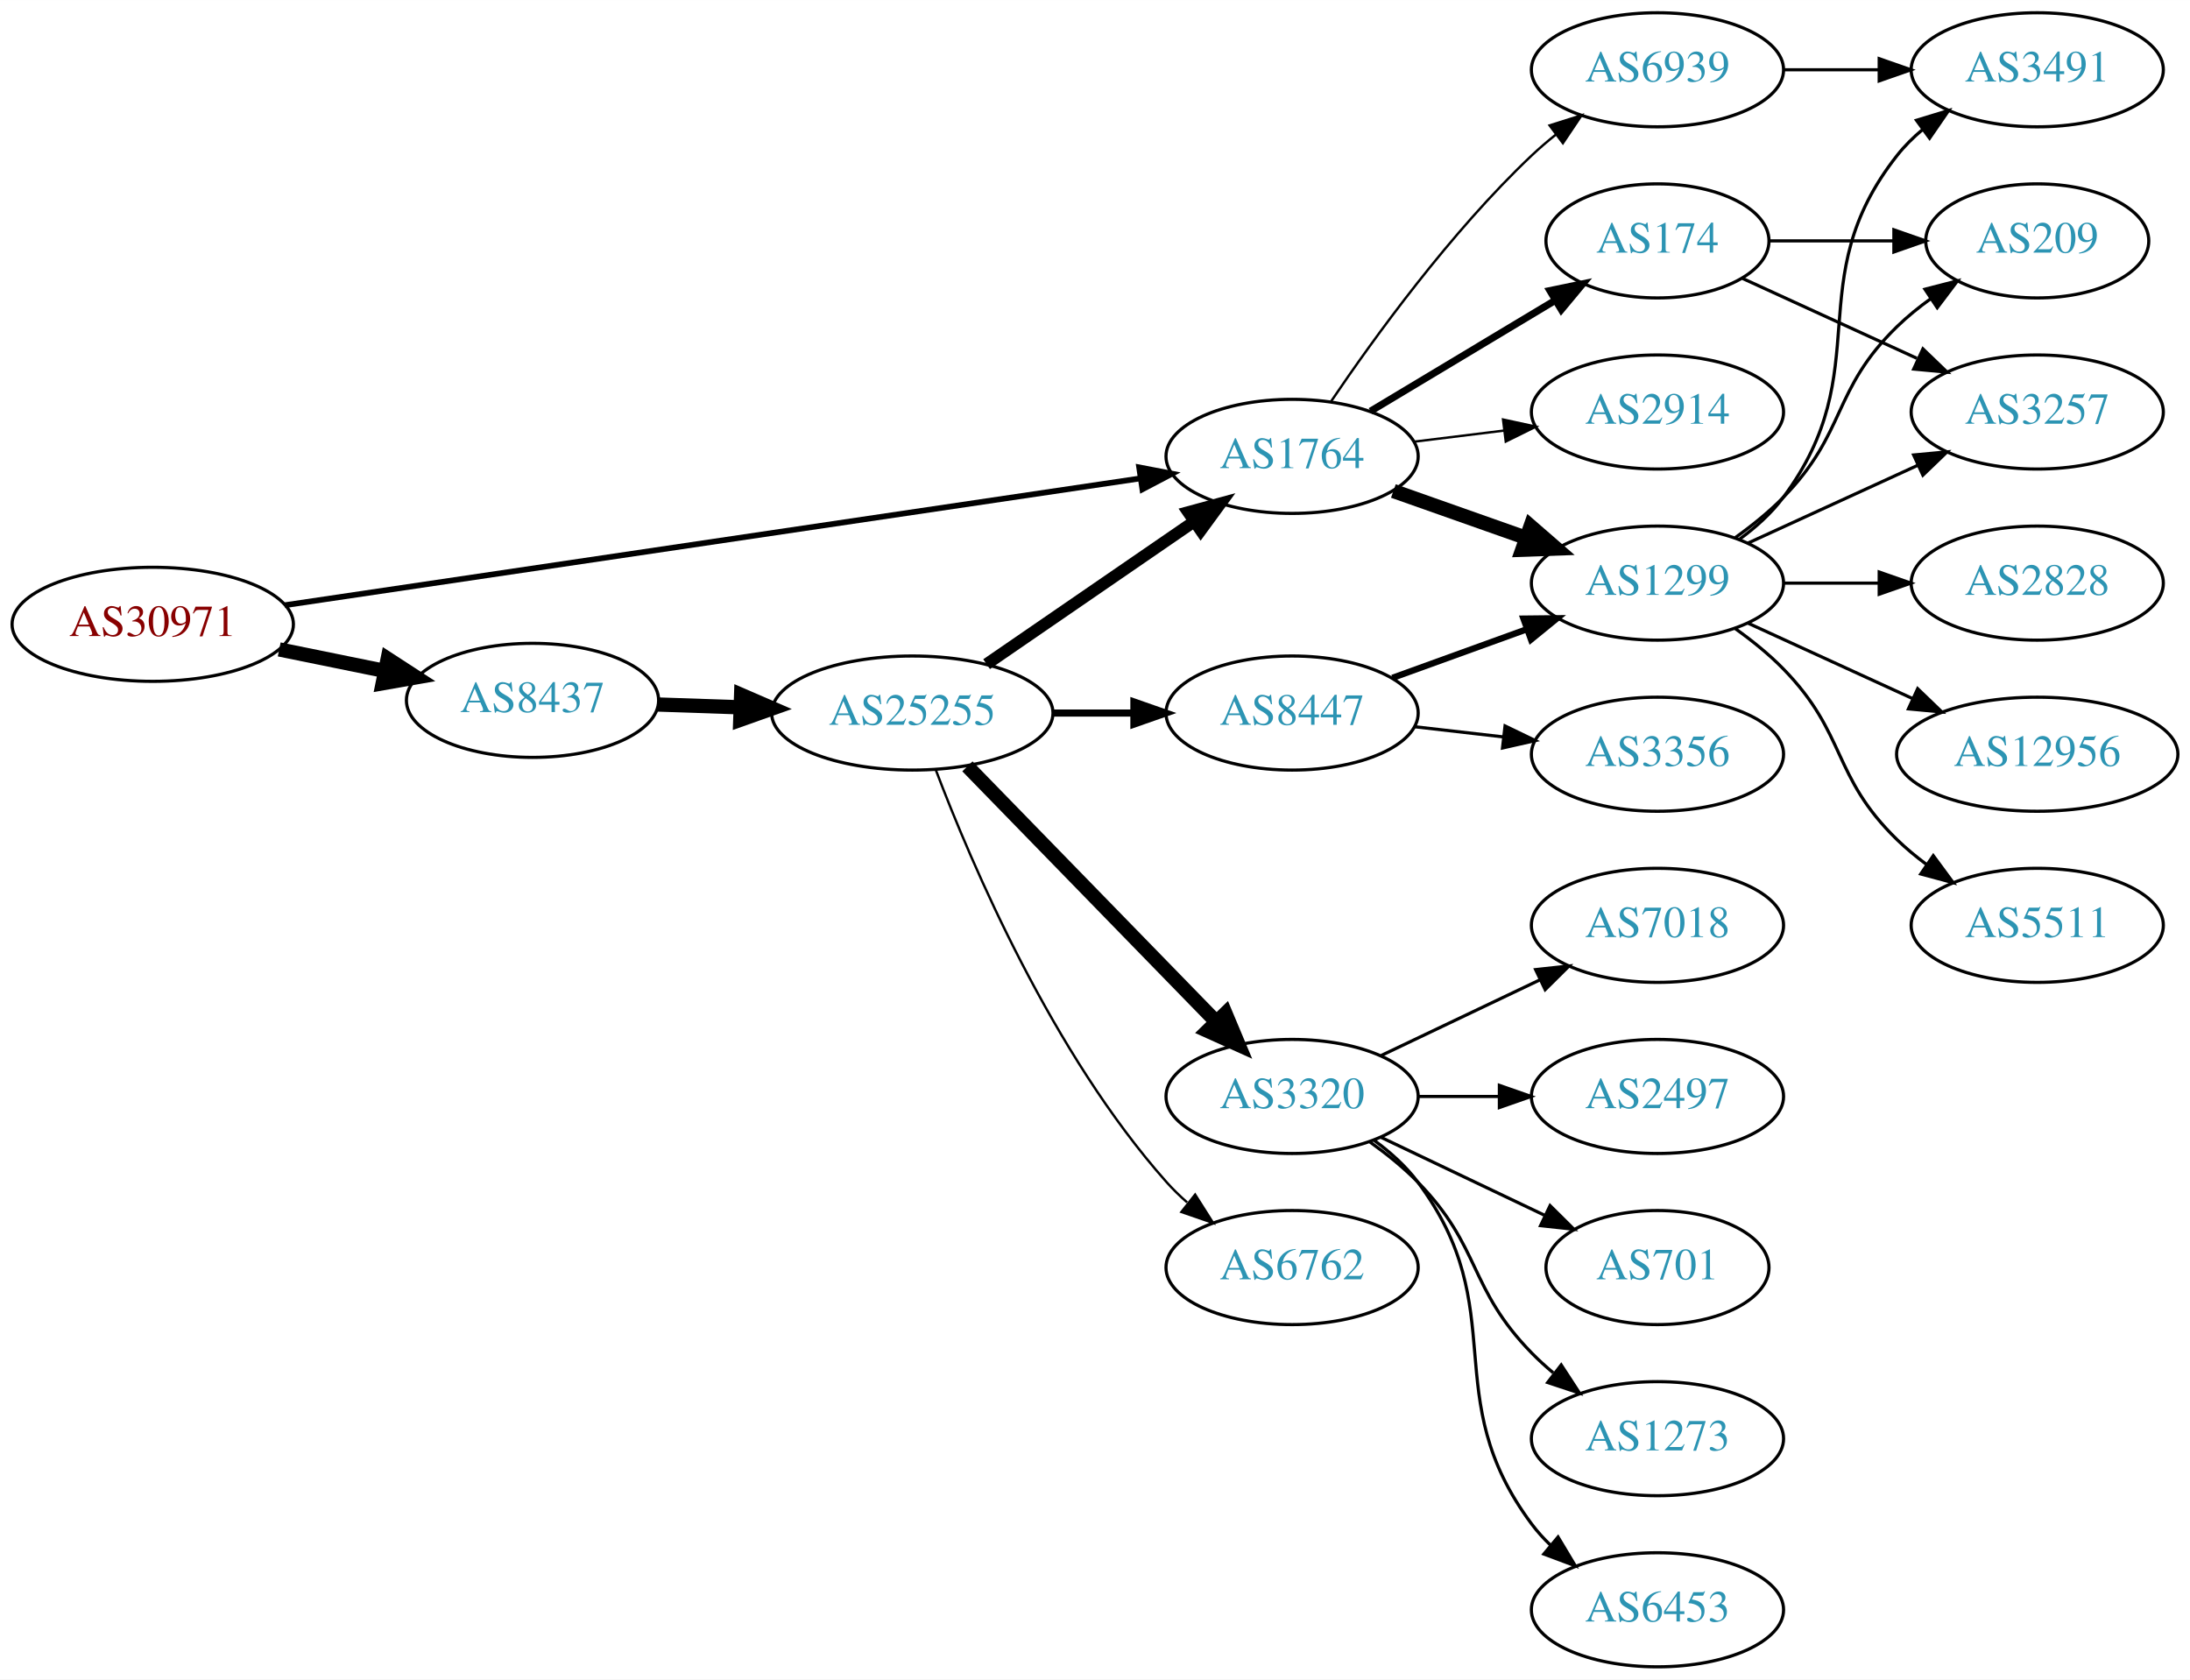
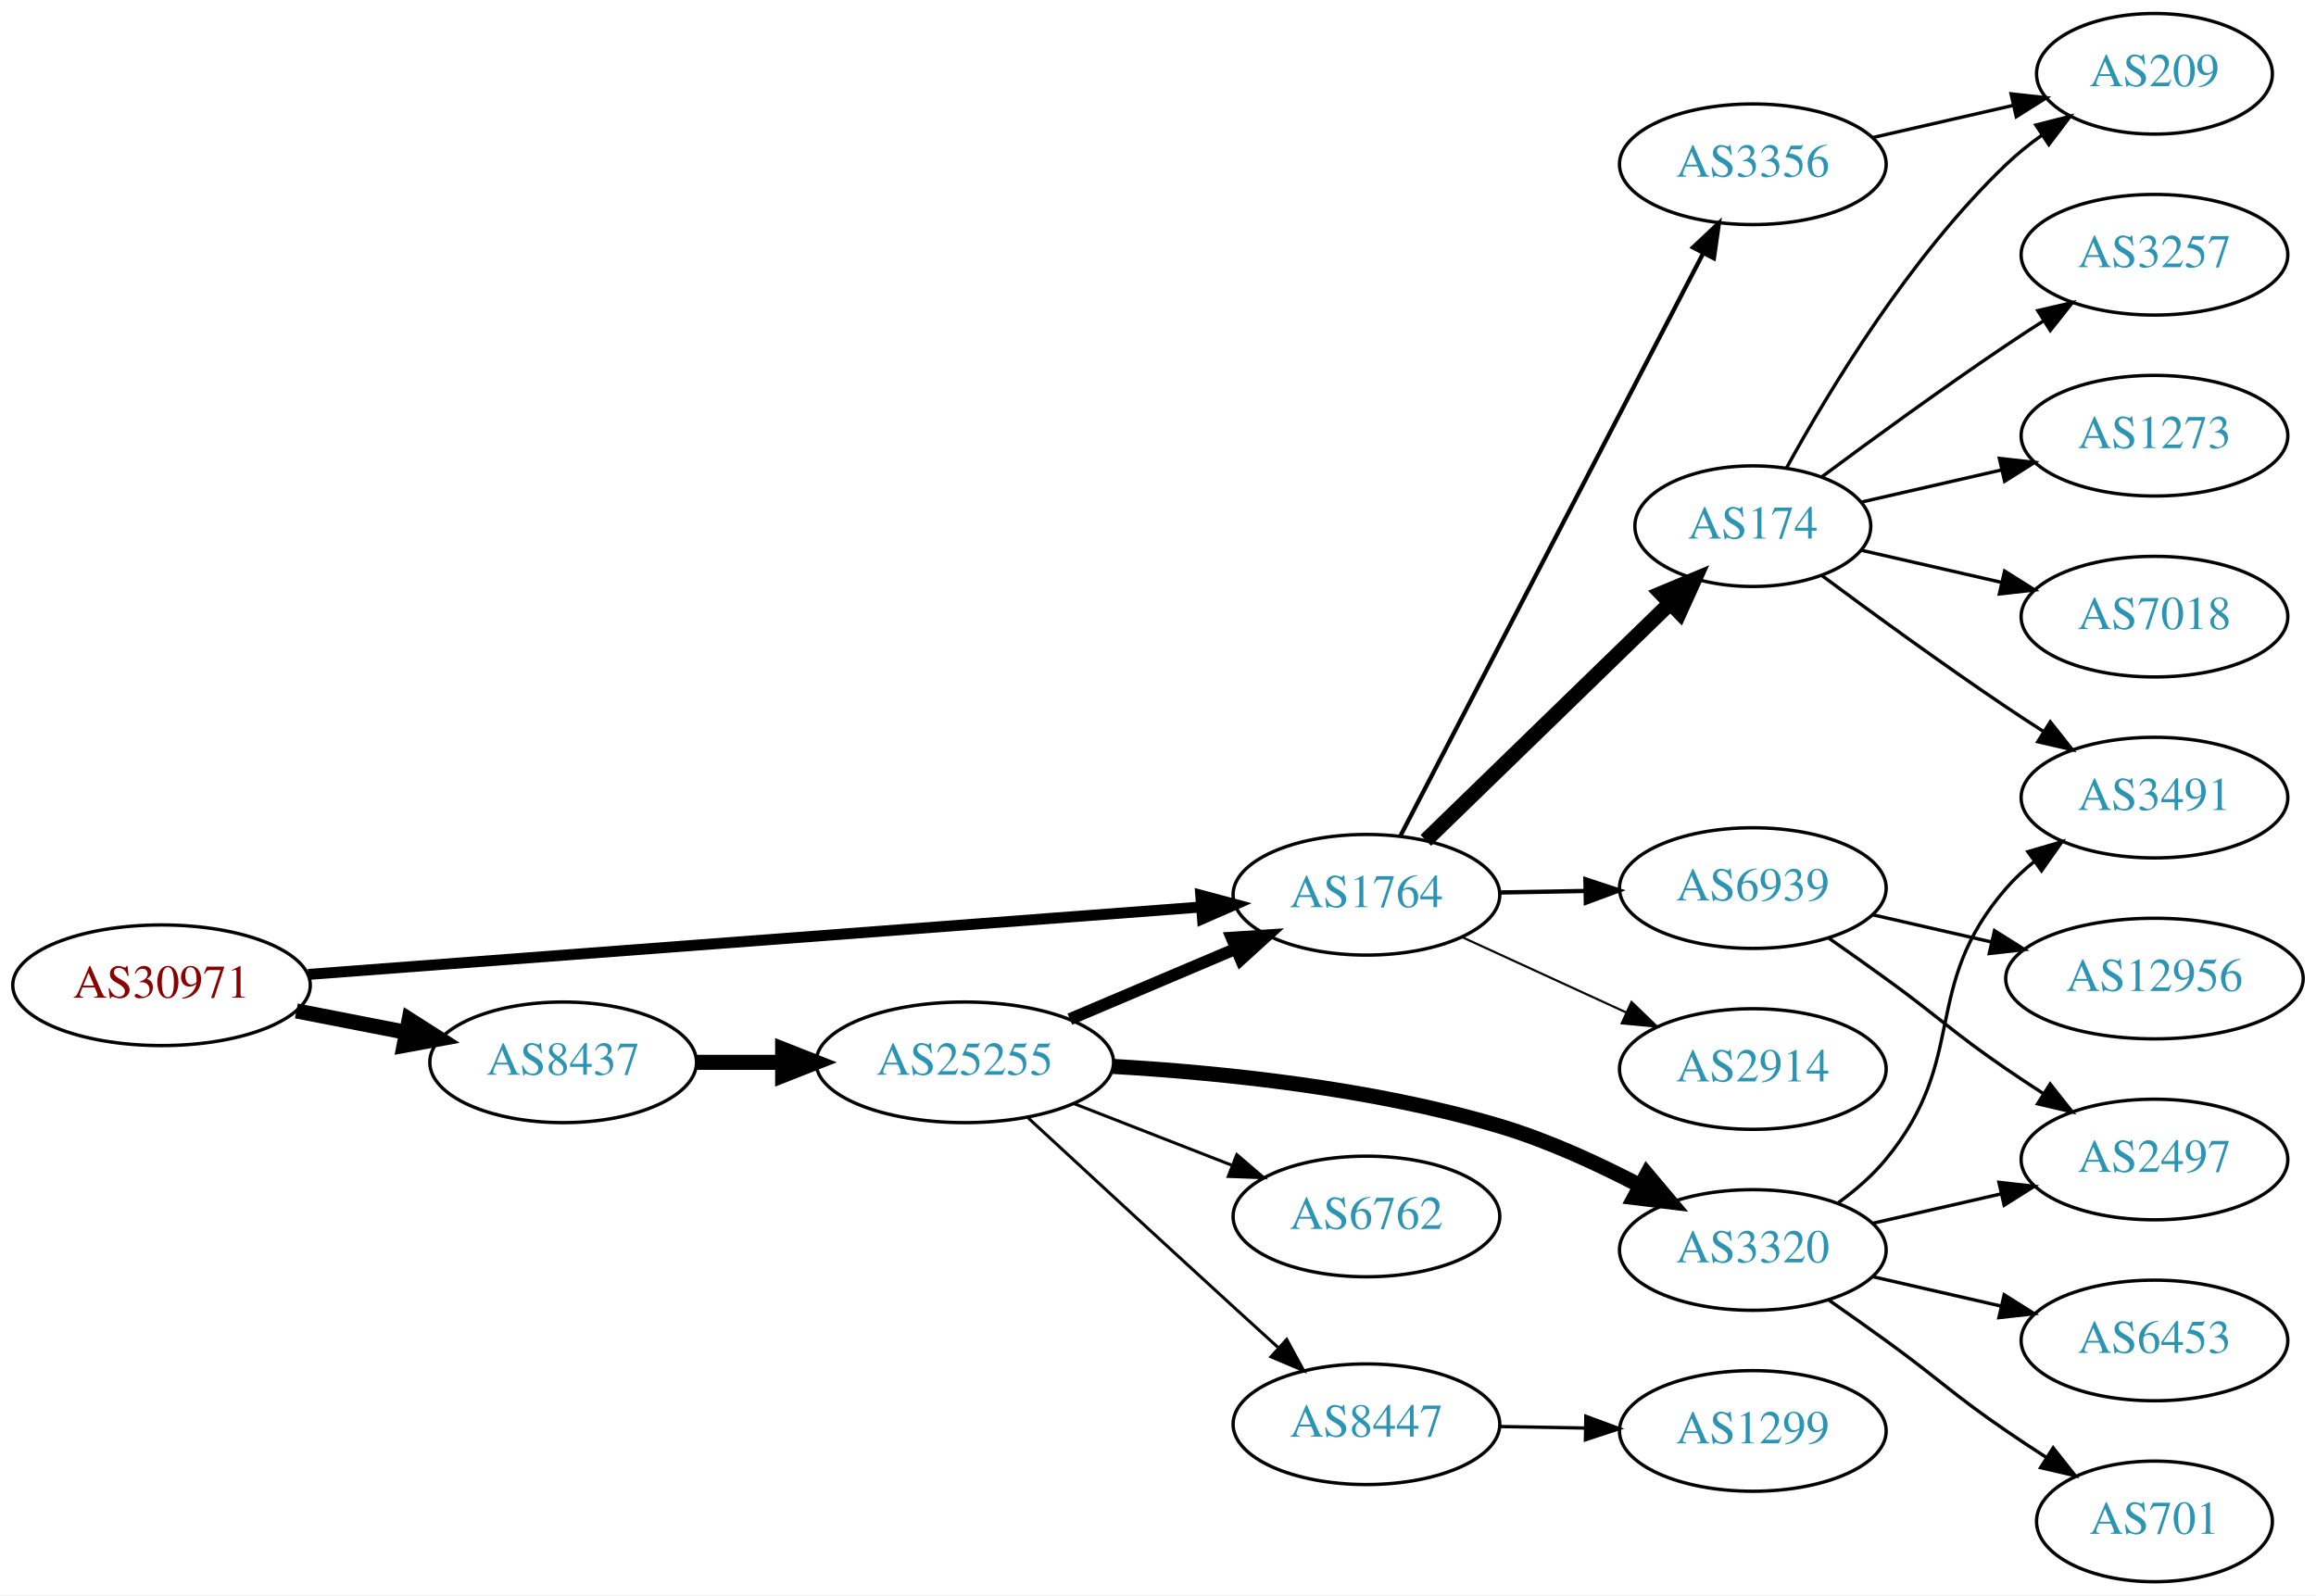
- <svg xmlns="http://www.w3.org/2000/svg" xmlns:xlink="http://www.w3.org/1999/xlink" width="691pt" height="530pt" viewBox="0.00 0.00 691.06 530.00">
-   <g id="graph0" class="graph" transform="scale(1 1) rotate(0) translate(4 526)">
-     <polygon fill="white" stroke="none" points="-4,4 -4,-526 687.055,-526 687.055,4 -4,4" />
+ <svg xmlns="http://www.w3.org/2000/svg" xmlns:xlink="http://www.w3.org/1999/xlink" width="691pt" height="476pt" viewBox="0.00 0.00 691.06 476.00">
+   <g id="graph0" class="graph" transform="scale(1 1) rotate(0) translate(4 472)">
+     <polygon fill="white" stroke="none" points="-4,4 -4,-472 687.055,-472 687.055,4 -4,4" />
    <g id="node1" class="node">
      <g id="a_node1">
        <a xlink:href="/asn/30971" xlink:title="AS30971 ~ Jakob-Haringer-Strasse 8 [AT]">
-           <ellipse fill="#ffffff" stroke="black" cx="44.196" cy="-329" rx="44.393" ry="18" />
-           <text text-anchor="middle" x="44.196" y="-325.3" font-family="Times,serif" font-size="14.00" fill="#880000">AS30971</text>
+           <ellipse fill="#ffffff" stroke="black" cx="44.196" cy="-178" rx="44.393" ry="18" />
+           <text text-anchor="middle" x="44.196" y="-174.3" font-family="Times,serif" font-size="14.00" fill="#880000">AS30971</text>
        </a>
      </g>
    </g>
    <g id="node2" class="node">
      <g id="a_node2">
        <a xlink:href="/asn/1764" xlink:title="AS1764 ~ NEXTLAYER-AS [AT]">
-           <ellipse fill="#ffffff" stroke="black" cx="403.724" cy="-382" rx="39.794" ry="18" />
-           <text text-anchor="middle" x="403.724" y="-378.3" font-family="Times,serif" font-size="14.00" fill="#2c94b3">AS1764</text>
+           <ellipse fill="#ffffff" stroke="black" cx="403.724" cy="-205" rx="39.794" ry="18" />
+           <text text-anchor="middle" x="403.724" y="-201.3" font-family="Times,serif" font-size="14.00" fill="#2c94b3">AS1764</text>
        </a>
      </g>
    </g>
    <g id="edge1" class="edge">
-       <path fill="none" stroke="black" stroke-width="1.8" d="M85.861,-335.028C152.673,-344.932 285.289,-364.591 355.911,-375.06" />
-       <polygon fill="black" stroke="black" stroke-width="1.8" points="355.46,-378.532 365.865,-376.536 356.487,-371.607 355.46,-378.532" />
+       <path fill="none" stroke="black" stroke-width="3.273" d="M87.967,-181.23C154.873,-186.283 283.889,-196.026 354.182,-201.334" />
+       <polygon fill="black" stroke="black" stroke-width="3.273" points="354.292,-204.852 364.527,-202.115 354.819,-197.872 354.292,-204.852" />
    </g>
    <g id="node3" class="node">
      <g id="a_node3">
        <a xlink:href="/asn/8437" xlink:title="AS8437 ~ Hutchison Drei Austria GmbH [AT]">
-           <ellipse fill="#ffffff" stroke="black" cx="164.039" cy="-305" rx="39.794" ry="18" />
-           <text text-anchor="middle" x="164.039" y="-301.3" font-family="Times,serif" font-size="14.00" fill="#2c94b3">AS8437</text>
+           <ellipse fill="#ffffff" stroke="black" cx="164.039" cy="-155" rx="39.794" ry="18" />
+           <text text-anchor="middle" x="164.039" y="-151.3" font-family="Times,serif" font-size="14.00" fill="#2c94b3">AS8437</text>
        </a>
      </g>
    </g>
    <g id="edge2" class="edge">
-       <path fill="none" stroke="black" stroke-width="4.5" d="M84.109,-321.075C94.785,-318.901 106.456,-316.524 117.47,-314.281" />
-       <polygon fill="black" stroke="black" stroke-width="4.5" points="118.339,-318.122 127.352,-312.268 116.768,-310.405 118.339,-318.122" />
+       <path fill="none" stroke="black" stroke-width="4.5" d="M84.436,-170.341C94.888,-168.301 106.274,-166.079 117.052,-163.975" />
+       <polygon fill="black" stroke="black" stroke-width="4.5" points="118.089,-167.785 127.149,-162.005 116.58,-160.056 118.089,-167.785" />
    </g>
    <g id="node4" class="node">
      <g id="a_node4">
-         <a xlink:href="/asn/1299" xlink:title="AS1299 ~ Telia Carrier [EU]">
-           <ellipse fill="#ffffff" stroke="black" cx="519.017" cy="-342" rx="39.794" ry="18" />
-           <text text-anchor="middle" x="519.017" y="-338.3" font-family="Times,serif" font-size="14.00" fill="#2c94b3">AS1299</text>
+         <a xlink:href="/asn/174" xlink:title="AS174 ~ Cogent Communications [US]">
+           <ellipse fill="#ffffff" stroke="black" cx="519.017" cy="-315" rx="35.194" ry="18" />
+           <text text-anchor="middle" x="519.017" y="-311.3" font-family="Times,serif" font-size="14.00" fill="#2c94b3">AS174</text>
        </a>
      </g>
    </g>
    <g id="edge3" class="edge">
-       <path fill="none" stroke="black" stroke-width="4.5" d="M435.682,-371.07C448.545,-366.528 463.651,-361.195 477.388,-356.345" />
-       <polygon fill="black" stroke="black" stroke-width="4.5" points="478.978,-359.959 487.096,-352.917 476.356,-352.533 478.978,-359.959" />
+       <path fill="none" stroke="black" stroke-width="4.5" d="M421.441,-221.231C440.711,-239.942 472.527,-270.832 494.339,-292.01" />
+       <polygon fill="black" stroke="black" stroke-width="4.5" points="491.682,-294.919 501.6,-299.06 497.168,-289.269 491.682,-294.919" />
    </g>
    <g id="node5" class="node">
      <g id="a_node5">
-         <a xlink:href="/asn/6939" xlink:title="AS6939 ~ Hurricane Electric LLC [US]">
-           <ellipse fill="#ffffff" stroke="black" cx="519.017" cy="-504" rx="39.794" ry="18" />
-           <text text-anchor="middle" x="519.017" y="-500.3" font-family="Times,serif" font-size="14.00" fill="#2c94b3">AS6939</text>
+         <a xlink:href="/asn/3356" xlink:title="AS3356 ~ Level 3 Parent, LLC [US]">
+           <ellipse fill="#ffffff" stroke="black" cx="519.017" cy="-423" rx="39.794" ry="18" />
+           <text text-anchor="middle" x="519.017" y="-419.3" font-family="Times,serif" font-size="14.00" fill="#2c94b3">AS3356</text>
        </a>
      </g>
    </g>
    <g id="edge4" class="edge">
-       <path fill="none" stroke="black" stroke-width="0.75" d="M416.044,-399.378C429.617,-419.444 453.763,-452.792 479.37,-477 481.749,-479.249 484.328,-481.454 486.987,-483.575" />
-       <polygon fill="black" stroke="black" stroke-width="0.75" points="484.979,-486.444 495.081,-489.64 489.177,-480.843 484.979,-486.444" />
+       <path fill="none" stroke="black" stroke-width="1.286" d="M413.803,-222.471C433.608,-260.579 480.788,-351.363 504.263,-396.534" />
+       <polygon fill="black" stroke="black" stroke-width="1.286" points="501.177,-398.186 508.894,-405.445 507.388,-394.958 501.177,-398.186" />
    </g>
    <g id="node6" class="node">
      <g id="a_node6">
-         <a xlink:href="/asn/174" xlink:title="AS174 ~ Cogent Communications [US]">
-           <ellipse fill="#ffffff" stroke="black" cx="519.017" cy="-450" rx="35.194" ry="18" />
-           <text text-anchor="middle" x="519.017" y="-446.3" font-family="Times,serif" font-size="14.00" fill="#2c94b3">AS174</text>
+         <a xlink:href="/asn/6939" xlink:title="AS6939 ~ Hurricane Electric LLC [US]">
+           <ellipse fill="#ffffff" stroke="black" cx="519.017" cy="-207" rx="39.794" ry="18" />
+           <text text-anchor="middle" x="519.017" y="-203.3" font-family="Times,serif" font-size="14.00" fill="#2c94b3">AS6939</text>
        </a>
      </g>
    </g>
    <g id="edge5" class="edge">
-       <path fill="none" stroke="black" stroke-width="2.25" d="M428.474,-396.255C445.425,-406.429 468.391,-420.214 486.82,-431.275" />
-       <polygon fill="black" stroke="black" stroke-width="2.25" points="485.08,-434.313 495.456,-436.459 488.683,-428.311 485.08,-434.313" />
+       <path fill="none" stroke="black" stroke-width="1.286" d="M443.396,-205.683C451.599,-205.828 460.363,-205.982 468.895,-206.133" />
+       <polygon fill="black" stroke="black" stroke-width="1.286" points="469.074,-209.636 479.134,-206.314 469.198,-202.638 469.074,-209.636" />
    </g>
    <g id="node7" class="node">
      <g id="a_node7">
        <a xlink:href="/asn/2914" xlink:title="AS2914 ~ NTT America, Inc. [US]">
-           <ellipse fill="#ffffff" stroke="black" cx="519.017" cy="-396" rx="39.794" ry="18" />
-           <text text-anchor="middle" x="519.017" y="-392.3" font-family="Times,serif" font-size="14.00" fill="#2c94b3">AS2914</text>
+           <ellipse fill="#ffffff" stroke="black" cx="519.017" cy="-153" rx="39.794" ry="18" />
+           <text text-anchor="middle" x="519.017" y="-149.3" font-family="Times,serif" font-size="14.00" fill="#2c94b3">AS2914</text>
        </a>
      </g>
    </g>
    <g id="edge6" class="edge">
-       <path fill="none" stroke="black" stroke-width="0.75" d="M442.134,-386.623C451.222,-387.746 461.059,-388.962 470.544,-390.134" />
-       <polygon fill="black" stroke="black" stroke-width="0.75" points="470.292,-393.629 480.646,-391.382 471.15,-386.682 470.292,-393.629" />
-     </g>
-     <g id="node14" class="node">
-       <g id="a_node14">
+       <path fill="none" stroke="black" stroke-width="0.643" d="M432.149,-192.412C446.929,-185.628 465.365,-177.166 481.361,-169.824" />
+       <polygon fill="black" stroke="black" stroke-width="0.643" points="482.823,-173.005 490.452,-165.652 479.903,-166.643 482.823,-173.005" />
+     </g>
+     <g id="node15" class="node">
+       <g id="a_node15">
        <a xlink:href="/asn/25255" xlink:title="AS25255 ~ ==&gt; TELE2 AUSTRIA &lt;== [AT]">
-           <ellipse fill="#ffffff" stroke="black" cx="283.881" cy="-301" rx="44.393" ry="18" />
-           <text text-anchor="middle" x="283.881" y="-297.3" font-family="Times,serif" font-size="14.00" fill="#2c94b3">AS25255</text>
-         </a>
-       </g>
-     </g>
-     <g id="edge14" class="edge">
-       <path fill="none" stroke="black" stroke-width="4.5" d="M203.625,-303.69C211.923,-303.409 220.835,-303.106 229.58,-302.809" />
-       <polygon fill="black" stroke="black" stroke-width="4.5" points="229.862,-306.74 239.722,-302.465 229.594,-298.869 229.862,-306.74" />
+           <ellipse fill="#ffffff" stroke="black" cx="283.881" cy="-155" rx="44.393" ry="18" />
+           <text text-anchor="middle" x="283.881" y="-151.3" font-family="Times,serif" font-size="14.00" fill="#2c94b3">AS25255</text>
+         </a>
+       </g>
+     </g>
+     <g id="edge15" class="edge">
+       <path fill="none" stroke="black" stroke-width="4.5" d="M203.951,-155C212.054,-155 220.729,-155 229.255,-155" />
+       <polygon fill="black" stroke="black" stroke-width="4.5" points="229.533,-158.938 239.533,-155 229.533,-151.063 229.533,-158.938" />
    </g>
    <g id="node8" class="node">
      <g id="a_node8">
-         <a xlink:href="/asn/3491" xlink:title="AS3491 ~ PCCW Global, Inc. [US]">
-           <ellipse fill="#ffffff" stroke="black" cx="638.859" cy="-504" rx="39.794" ry="18" />
-           <text text-anchor="middle" x="638.859" y="-500.3" font-family="Times,serif" font-size="14.00" fill="#2c94b3">AS3491</text>
+         <a xlink:href="/asn/209" xlink:title="AS209 ~ CenturyLink Communications, LLC [US]">
+           <ellipse fill="#ffffff" stroke="black" cx="638.859" cy="-450" rx="35.194" ry="18" />
+           <text text-anchor="middle" x="638.859" y="-446.3" font-family="Times,serif" font-size="14.00" fill="#2c94b3">AS209</text>
        </a>
      </g>
    </g>
    <g id="edge7" class="edge">
-       <path fill="none" stroke="black" d="M544.948,-355.882C550.024,-359.611 554.942,-364.016 558.663,-369 588.935,-409.542 563.364,-437.246 594.663,-477 596.988,-479.953 599.732,-482.67 602.691,-485.147" />
-       <polygon fill="black" stroke="black" points="600.75,-488.064 610.888,-491.145 604.884,-482.415 600.75,-488.064" />
+       <path fill="none" stroke="black" d="M529.043,-332.321C541.526,-355.1 565.816,-395.453 594.663,-423 597.917,-426.107 601.584,-429.046 605.371,-431.76" />
+       <polygon fill="black" stroke="black" points="603.473,-434.701 613.739,-437.322 607.348,-428.872 603.473,-434.701" />
    </g>
    <g id="node9" class="node">
      <g id="a_node9">
-         <a xlink:href="/asn/12956" xlink:title="AS12956 ~ TELXIUS [ES]">
-           <ellipse fill="#ffffff" stroke="black" cx="638.859" cy="-288" rx="44.393" ry="18" />
-           <text text-anchor="middle" x="638.859" y="-284.3" font-family="Times,serif" font-size="14.00" fill="#2c94b3">AS12956</text>
-         </a>
-       </g>
-     </g>
-     <g id="edge8" class="edge">
-       <path fill="none" stroke="black" d="M547.646,-329.339C563.143,-322.238 582.71,-313.272 599.657,-305.506" />
-       <polygon fill="black" stroke="black" points="601.126,-308.683 608.759,-301.335 598.21,-302.319 601.126,-308.683" />
-     </g>
-     <g id="node10" class="node">
-       <g id="a_node10">
-         <a xlink:href="/asn/5511" xlink:title="AS5511 ~ Orange S.A. [FR]">
-           <ellipse fill="#ffffff" stroke="black" cx="638.859" cy="-234" rx="39.794" ry="18" />
-           <text text-anchor="middle" x="638.859" y="-230.3" font-family="Times,serif" font-size="14.00" fill="#2c94b3">AS5511</text>
-         </a>
-       </g>
-     </g>
-     <g id="edge9" class="edge">
-       <path fill="none" stroke="black" d="M543.611,-327.611C548.867,-323.852 554.198,-319.563 558.663,-315 578.836,-294.383 573.97,-281.094 594.663,-261 597.508,-258.237 600.682,-255.614 603.982,-253.166" />
-       <polygon fill="black" stroke="black" points="606.048,-255.994 612.33,-247.462 602.099,-250.214 606.048,-255.994" />
-     </g>
-     <g id="node11" class="node">
-       <g id="a_node11">
        <a xlink:href="/asn/3257" xlink:title="AS3257 ~ GTT [DE]">
          <ellipse fill="#ffffff" stroke="black" cx="638.859" cy="-396" rx="39.794" ry="18" />
          <text text-anchor="middle" x="638.859" y="-392.3" font-family="Times,serif" font-size="14.00" fill="#2c94b3">AS3257</text>
        </a>
      </g>
    </g>
+     <g id="edge8" class="edge">
+       <path fill="none" stroke="black" d="M539.718,-329.81C554.62,-340.875 575.689,-356.228 594.663,-369 598.212,-371.389 601.962,-373.839 605.711,-376.242" />
+       <polygon fill="black" stroke="black" points="604.037,-379.325 614.359,-381.712 607.779,-373.409 604.037,-379.325" />
+     </g>
+     <g id="node10" class="node">
+       <g id="a_node10">
+         <a xlink:href="/asn/1273" xlink:title="AS1273 ~ Vodafone Group PLC [EU]">
+           <ellipse fill="#ffffff" stroke="black" cx="638.859" cy="-342" rx="39.794" ry="18" />
+           <text text-anchor="middle" x="638.859" y="-338.3" font-family="Times,serif" font-size="14.00" fill="#2c94b3">AS1273</text>
+         </a>
+       </g>
+     </g>
+     <g id="edge9" class="edge">
+       <path fill="none" stroke="black" d="M551.287,-322.165C564.126,-325.106 579.231,-328.567 593.198,-331.767" />
+       <polygon fill="black" stroke="black" points="592.59,-335.219 603.119,-334.04 594.153,-328.395 592.59,-335.219" />
+     </g>
+     <g id="node11" class="node">
+       <g id="a_node11">
+         <a xlink:href="/asn/7018" xlink:title="AS7018 ~ AT&amp;T Services, Inc. [US]">
+           <ellipse fill="#ffffff" stroke="black" cx="638.859" cy="-288" rx="39.794" ry="18" />
+           <text text-anchor="middle" x="638.859" y="-284.3" font-family="Times,serif" font-size="14.00" fill="#2c94b3">AS7018</text>
+         </a>
+       </g>
+     </g>
    <g id="edge10" class="edge">
-       <path fill="none" stroke="black" d="M547.646,-354.661C563.603,-361.973 583.873,-371.261 601.156,-379.181" />
-       <polygon fill="black" stroke="black" points="599.854,-382.435 610.404,-383.419 602.771,-376.071 599.854,-382.435" />
+       <path fill="none" stroke="black" d="M551.287,-307.835C564.126,-304.894 579.231,-301.433 593.198,-298.233" />
+       <polygon fill="black" stroke="black" points="594.153,-301.605 603.119,-295.96 592.59,-294.781 594.153,-301.605" />
    </g>
    <g id="node12" class="node">
      <g id="a_node12">
-         <a xlink:href="/asn/2828" xlink:title="AS2828 ~ XO-AS15 [US]">
-           <ellipse fill="#ffffff" stroke="black" cx="638.859" cy="-342" rx="39.794" ry="18" />
-           <text text-anchor="middle" x="638.859" y="-338.3" font-family="Times,serif" font-size="14.00" fill="#2c94b3">AS2828</text>
+         <a xlink:href="/asn/3491" xlink:title="AS3491 ~ PCCW Global, Inc. [US]">
+           <ellipse fill="#ffffff" stroke="black" cx="638.859" cy="-234" rx="39.794" ry="18" />
+           <text text-anchor="middle" x="638.859" y="-230.3" font-family="Times,serif" font-size="14.00" fill="#2c94b3">AS3491</text>
        </a>
      </g>
    </g>
    <g id="edge11" class="edge">
-       <path fill="none" stroke="black" d="M558.929,-342C568.483,-342 578.832,-342 588.795,-342" />
-       <polygon fill="black" stroke="black" points="588.988,-345.5 598.987,-342 588.987,-338.5 588.988,-345.5" />
+       <path fill="none" stroke="black" d="M539.718,-300.19C554.62,-289.125 575.689,-273.772 594.663,-261 598.212,-258.611 601.962,-256.161 605.711,-253.758" />
+       <polygon fill="black" stroke="black" points="607.779,-256.591 614.359,-248.288 604.037,-250.675 607.779,-256.591" />
+     </g>
+     <g id="edge12" class="edge">
+       <path fill="none" stroke="black" d="M554.736,-430.955C567.829,-433.955 582.851,-437.396 596.492,-440.522" />
+       <polygon fill="black" stroke="black" points="596.07,-444.016 606.599,-442.838 597.633,-437.193 596.07,-444.016" />
    </g>
    <g id="node13" class="node">
      <g id="a_node13">
-         <a xlink:href="/asn/209" xlink:title="AS209 ~ CenturyLink Communications, LLC [US]">
-           <ellipse fill="#ffffff" stroke="black" cx="638.859" cy="-450" rx="35.194" ry="18" />
-           <text text-anchor="middle" x="638.859" y="-446.3" font-family="Times,serif" font-size="14.00" fill="#2c94b3">AS209</text>
-         </a>
-       </g>
-     </g>
-     <g id="edge12" class="edge">
-       <path fill="none" stroke="black" d="M543.611,-356.389C548.867,-360.148 554.198,-364.437 558.663,-369 578.836,-389.617 573.97,-402.906 594.663,-423 597.891,-426.134 601.542,-429.089 605.32,-431.812" />
-       <polygon fill="black" stroke="black" points="603.418,-434.75 613.68,-437.383 607.299,-428.925 603.418,-434.75" />
+         <a xlink:href="/asn/12956" xlink:title="AS12956 ~ TELXIUS [ES]">
+           <ellipse fill="#ffffff" stroke="black" cx="638.859" cy="-180" rx="44.393" ry="18" />
+           <text text-anchor="middle" x="638.859" y="-176.3" font-family="Times,serif" font-size="14.00" fill="#2c94b3">AS12956</text>
+         </a>
+       </g>
    </g>
    <g id="edge13" class="edge">
-       <path fill="none" stroke="black" d="M558.929,-504C568.483,-504 578.832,-504 588.795,-504" />
-       <polygon fill="black" stroke="black" points="588.988,-507.5 598.987,-504 588.987,-500.5 588.988,-507.5" />
-     </g>
-     <g id="edge27" class="edge">
-       <path fill="none" stroke="black" d="M545.878,-438.149C561.998,-430.762 583.001,-421.138 600.866,-412.952" />
-       <polygon fill="black" stroke="black" points="602.785,-415.923 610.417,-408.575 599.868,-409.559 602.785,-415.923" />
-     </g>
-     <g id="edge26" class="edge">
-       <path fill="none" stroke="black" d="M554.418,-450C566.64,-450 580.576,-450 593.511,-450" />
-       <polygon fill="black" stroke="black" points="593.619,-453.5 603.619,-450 593.618,-446.5 593.619,-453.5" />
-     </g>
-     <g id="edge15" class="edge">
-       <path fill="none" stroke="black" stroke-width="3.75" d="M307.324,-316.426C325.905,-329.198 352.466,-347.455 372.846,-361.463" />
-       <polygon fill="black" stroke="black" stroke-width="3.75" points="370.936,-364.398 381.16,-367.178 374.902,-358.629 370.936,-364.398" />
-     </g>
-     <g id="node15" class="node">
-       <g id="a_node15">
-         <a xlink:href="/asn/8447" xlink:title="AS8447 ~ A1 Telekom Austria AG [AT]">
-           <ellipse fill="#ffffff" stroke="black" cx="403.724" cy="-301" rx="39.794" ry="18" />
-           <text text-anchor="middle" x="403.724" y="-297.3" font-family="Times,serif" font-size="14.00" fill="#2c94b3">AS8447</text>
-         </a>
-       </g>
+       <path fill="none" stroke="black" d="M554.736,-199.045C565.875,-196.493 578.41,-193.621 590.303,-190.896" />
+       <polygon fill="black" stroke="black" points="591.131,-194.297 600.097,-188.652 589.568,-187.474 591.131,-194.297" />
+     </g>
+     <g id="node14" class="node">
+       <g id="a_node14">
+         <a xlink:href="/asn/2497" xlink:title="AS2497 ~ Internet Initiative Japan Inc. [JP]">
+           <ellipse fill="#ffffff" stroke="black" cx="638.859" cy="-126" rx="39.794" ry="18" />
+           <text text-anchor="middle" x="638.859" y="-122.3" font-family="Times,serif" font-size="14.00" fill="#2c94b3">AS2497</text>
+         </a>
+       </g>
+     </g>
+     <g id="edge14" class="edge">
+       <path fill="none" stroke="black" d="M541.774,-191.991C547.308,-188.121 553.227,-183.936 558.663,-180 574.863,-168.271 578.169,-164.311 594.663,-153 598.192,-150.581 601.929,-148.111 605.67,-145.698" />
+       <polygon fill="black" stroke="black" points="607.742,-148.528 614.311,-140.216 603.992,-142.618 607.742,-148.528" />
    </g>
    <g id="edge16" class="edge">
-       <path fill="none" stroke="black" stroke-width="2.25" d="M328.092,-301C336.405,-301 345.168,-301 353.65,-301" />
-       <polygon fill="black" stroke="black" stroke-width="2.25" points="353.809,-304.5 363.809,-301 353.809,-297.5 353.809,-304.5" />
+       <path fill="none" stroke="black" stroke-width="3.6" d="M315.229,-167.876C330.251,-174.25 348.542,-182.011 364.51,-188.786" />
+       <polygon fill="black" stroke="black" stroke-width="3.6" points="363.528,-192.172 374.101,-192.856 366.262,-185.728 363.528,-192.172" />
    </g>
    <g id="node16" class="node">
      <g id="a_node16">
        <a xlink:href="/asn/3320" xlink:title="AS3320 ~ DTAG [DE]">
-           <ellipse fill="#ffffff" stroke="black" cx="403.724" cy="-180" rx="39.794" ry="18" />
-           <text text-anchor="middle" x="403.724" y="-176.3" font-family="Times,serif" font-size="14.00" fill="#2c94b3">AS3320</text>
+           <ellipse fill="#ffffff" stroke="black" cx="519.017" cy="-99" rx="39.794" ry="18" />
+           <text text-anchor="middle" x="519.017" y="-95.3" font-family="Times,serif" font-size="14.00" fill="#2c94b3">AS3320</text>
        </a>
      </g>
    </g>
    <g id="edge17" class="edge">
-       <path fill="none" stroke="black" stroke-width="4.5" d="M301.267,-284.175C321.696,-263.198 356.734,-227.222 379.814,-203.523" />
-       <polygon fill="black" stroke="black" stroke-width="4.5" points="382.698,-206.206 386.854,-196.295 377.056,-200.712 382.698,-206.206" />
+       <path fill="none" stroke="black" stroke-width="4.5" d="M328.062,-153.78C360.391,-151.924 405.393,-147.322 443.37,-136 457.759,-131.71 472.752,-124.816 485.494,-118.134" />
+       <polygon fill="black" stroke="black" stroke-width="4.5" points="487.415,-121.572 494.333,-113.347 483.664,-114.647 487.415,-121.572" />
    </g>
    <g id="node17" class="node">
      <g id="a_node17">
        <a xlink:href="/asn/6762" xlink:title="AS6762 ~ TELECOM ITALIA SPARKLE S.p.A. [IT]">
-           <ellipse fill="#ffffff" stroke="black" cx="403.724" cy="-126" rx="39.794" ry="18" />
-           <text text-anchor="middle" x="403.724" y="-122.3" font-family="Times,serif" font-size="14.00" fill="#2c94b3">AS6762</text>
+           <ellipse fill="#ffffff" stroke="black" cx="403.724" cy="-109" rx="39.794" ry="18" />
+           <text text-anchor="middle" x="403.724" y="-105.3" font-family="Times,serif" font-size="14.00" fill="#2c94b3">AS6762</text>
        </a>
      </g>
    </g>
    <g id="edge18" class="edge">
-       <path fill="none" stroke="black" stroke-width="0.75" d="M291.334,-282.946C302.587,-253.293 328.086,-193.53 364.077,-153 366.064,-150.762 368.272,-148.613 370.597,-146.573" />
-       <polygon fill="black" stroke="black" stroke-width="0.75" points="373.129,-149.032 378.802,-140.084 368.788,-143.542 373.129,-149.032" />
-     </g>
-     <g id="edge20" class="edge">
-       <path fill="none" stroke="black" stroke-width="2" d="M435.382,-312.095C448.355,-316.79 463.648,-322.324 477.529,-327.348" />
-       <polygon fill="black" stroke="black" stroke-width="2" points="476.739,-330.784 487.334,-330.896 479.121,-324.202 476.739,-330.784" />
+       <path fill="none" stroke="black" stroke-width="0.9" d="M316.461,-142.673C330.89,-137.04 348.129,-130.311 363.391,-124.354" />
+       <polygon fill="black" stroke="black" stroke-width="0.9" points="365.042,-127.466 373.085,-120.57 362.496,-120.946 365.042,-127.466" />
    </g>
    <g id="node18" class="node">
      <g id="a_node18">
-         <a xlink:href="/asn/3356" xlink:title="AS3356 ~ Level 3 Parent, LLC [US]">
-           <ellipse fill="#ffffff" stroke="black" cx="519.017" cy="-288" rx="39.794" ry="18" />
-           <text text-anchor="middle" x="519.017" y="-284.3" font-family="Times,serif" font-size="14.00" fill="#2c94b3">AS3356</text>
+         <a xlink:href="/asn/8447" xlink:title="AS8447 ~ A1 Telekom Austria AG [AT]">
+           <ellipse fill="#ffffff" stroke="black" cx="403.724" cy="-47" rx="39.794" ry="18" />
+           <text text-anchor="middle" x="403.724" y="-43.3" font-family="Times,serif" font-size="14.00" fill="#2c94b3">AS8447</text>
        </a>
      </g>
    </g>
    <g id="edge19" class="edge">
-       <path fill="none" stroke="black" d="M442.449,-296.671C451.43,-295.641 461.129,-294.528 470.486,-293.454" />
-       <polygon fill="black" stroke="black" points="470.921,-296.927 480.457,-292.31 470.123,-289.973 470.921,-296.927" />
+       <path fill="none" stroke="black" stroke-width="0.9" d="M302.768,-138.429C318.793,-123.604 342.956,-101.298 364.077,-82 368.338,-78.108 372.873,-73.983 377.281,-69.984" />
+       <polygon fill="black" stroke="black" stroke-width="0.9" points="379.932,-72.305 384.994,-62.998 375.233,-67.117 379.932,-72.305" />
+     </g>
+     <g id="edge23" class="edge">
+       <path fill="none" stroke="black" d="M544.598,-113.156C549.692,-116.872 554.706,-121.201 558.663,-126 583.728,-156.394 568.829,-177.258 594.663,-207 597.128,-209.838 599.965,-212.477 602.982,-214.906" />
+       <polygon fill="black" stroke="black" points="601.093,-217.858 611.261,-220.836 605.169,-212.167 601.093,-217.858" />
+     </g>
+     <g id="edge24" class="edge">
+       <path fill="none" stroke="black" d="M554.736,-106.955C566.736,-109.704 580.357,-112.825 593.049,-115.733" />
+       <polygon fill="black" stroke="black" points="592.452,-119.187 602.981,-118.009 594.015,-112.364 592.452,-119.187" />
+     </g>
+     <g id="node20" class="node">
+       <g id="a_node20">
+         <a xlink:href="/asn/6453" xlink:title="AS6453 ~ TATA COMMUNICATIONS (AMERICA) INC [US]">
+           <ellipse fill="#ffffff" stroke="black" cx="638.859" cy="-72" rx="39.794" ry="18" />
+           <text text-anchor="middle" x="638.859" y="-68.3" font-family="Times,serif" font-size="14.00" fill="#2c94b3">AS6453</text>
+         </a>
+       </g>
+     </g>
+     <g id="edge21" class="edge">
+       <path fill="none" stroke="black" d="M554.736,-91.045C566.736,-88.296 580.357,-85.175 593.049,-82.267" />
+       <polygon fill="black" stroke="black" points="594.015,-85.636 602.981,-79.991 592.452,-78.813 594.015,-85.636" />
+     </g>
+     <g id="node21" class="node">
+       <g id="a_node21">
+         <a xlink:href="/asn/701" xlink:title="AS701 ~ UUNET [US]">
+           <ellipse fill="#ffffff" stroke="black" cx="638.859" cy="-18" rx="35.194" ry="18" />
+           <text text-anchor="middle" x="638.859" y="-14.3" font-family="Times,serif" font-size="14.00" fill="#2c94b3">AS701</text>
+         </a>
+       </g>
+     </g>
+     <g id="edge22" class="edge">
+       <path fill="none" stroke="black" d="M541.774,-83.991C547.308,-80.121 553.227,-75.936 558.663,-72 574.863,-60.271 578.169,-56.31 594.663,-45 598.458,-42.398 602.495,-39.738 606.518,-37.151" />
+       <polygon fill="black" stroke="black" points="608.625,-39.96 615.206,-31.657 604.884,-34.044 608.625,-39.96" />
    </g>
    <g id="node19" class="node">
      <g id="a_node19">
-         <a xlink:href="/asn/1273" xlink:title="AS1273 ~ Vodafone Group PLC [EU]">
-           <ellipse fill="#ffffff" stroke="black" cx="519.017" cy="-72" rx="39.794" ry="18" />
-           <text text-anchor="middle" x="519.017" y="-68.3" font-family="Times,serif" font-size="14.00" fill="#2c94b3">AS1273</text>
-         </a>
-       </g>
-     </g>
-     <g id="edge21" class="edge">
-       <path fill="none" stroke="black" d="M428.318,-165.611C433.574,-161.852 438.906,-157.563 443.37,-153 463.543,-132.383 459.198,-119.617 479.37,-99 481.463,-96.861 483.746,-94.782 486.123,-92.79" />
-       <polygon fill="black" stroke="black" points="488.641,-95.268 494.423,-86.389 484.367,-89.725 488.641,-95.268" />
-     </g>
-     <g id="node20" class="node">
-       <g id="a_node20">
-         <a xlink:href="/asn/7018" xlink:title="AS7018 ~ AT&amp;T Services, Inc. [US]">
-           <ellipse fill="#ffffff" stroke="black" cx="519.017" cy="-234" rx="39.794" ry="18" />
-           <text text-anchor="middle" x="519.017" y="-230.3" font-family="Times,serif" font-size="14.00" fill="#2c94b3">AS7018</text>
-         </a>
-       </g>
-     </g>
-     <g id="edge22" class="edge">
-       <path fill="none" stroke="black" d="M431.86,-192.934C446.854,-200.081 465.675,-209.052 481.898,-216.785" />
-       <polygon fill="black" stroke="black" points="480.569,-220.028 491.102,-221.171 483.581,-213.709 480.569,-220.028" />
-     </g>
-     <g id="node21" class="node">
-       <g id="a_node21">
-         <a xlink:href="/asn/2497" xlink:title="AS2497 ~ Internet Initiative Japan Inc. [JP]">
-           <ellipse fill="#ffffff" stroke="black" cx="519.017" cy="-180" rx="39.794" ry="18" />
-           <text text-anchor="middle" x="519.017" y="-176.3" font-family="Times,serif" font-size="14.00" fill="#2c94b3">AS2497</text>
-         </a>
-       </g>
-     </g>
-     <g id="edge23" class="edge">
-       <path fill="none" stroke="black" d="M443.396,-180C451.599,-180 460.363,-180 468.895,-180" />
-       <polygon fill="black" stroke="black" points="469.134,-183.5 479.134,-180 469.134,-176.5 469.134,-183.5" />
-     </g>
-     <g id="node22" class="node">
-       <g id="a_node22">
-         <a xlink:href="/asn/701" xlink:title="AS701 ~ UUNET [US]">
-           <ellipse fill="#ffffff" stroke="black" cx="519.017" cy="-126" rx="35.194" ry="18" />
-           <text text-anchor="middle" x="519.017" y="-122.3" font-family="Times,serif" font-size="14.00" fill="#2c94b3">AS701</text>
-         </a>
-       </g>
-     </g>
-     <g id="edge24" class="edge">
-       <path fill="none" stroke="black" d="M431.86,-167.066C447.292,-159.71 466.778,-150.423 483.313,-142.541" />
-       <polygon fill="black" stroke="black" points="485.133,-145.551 492.654,-138.089 482.121,-139.232 485.133,-145.551" />
-     </g>
-     <g id="node23" class="node">
-       <g id="a_node23">
-         <a xlink:href="/asn/6453" xlink:title="AS6453 ~ TATA COMMUNICATIONS (AMERICA) INC [US]">
-           <ellipse fill="#ffffff" stroke="black" cx="519.017" cy="-18" rx="39.794" ry="18" />
-           <text text-anchor="middle" x="519.017" y="-14.3" font-family="Times,serif" font-size="14.00" fill="#2c94b3">AS6453</text>
-         </a>
-       </g>
-     </g>
-     <g id="edge25" class="edge">
-       <path fill="none" stroke="black" d="M429.655,-166.118C434.731,-162.389 439.649,-157.984 443.37,-153 473.642,-112.458 449.099,-85.542 479.37,-45 481.115,-42.664 483.122,-40.455 485.285,-38.383" />
-       <polygon fill="black" stroke="black" points="487.645,-40.973 493.086,-31.882 483.163,-35.595 487.645,-40.973" />
+         <a xlink:href="/asn/1299" xlink:title="AS1299 ~ Telia Carrier [EU]">
+           <ellipse fill="#ffffff" stroke="black" cx="519.017" cy="-45" rx="39.794" ry="18" />
+           <text text-anchor="middle" x="519.017" y="-41.3" font-family="Times,serif" font-size="14.00" fill="#2c94b3">AS1299</text>
+         </a>
+       </g>
+     </g>
+     <g id="edge20" class="edge">
+       <path fill="none" stroke="black" d="M443.396,-46.317C451.599,-46.172 460.363,-46.018 468.895,-45.867" />
+       <polygon fill="black" stroke="black" points="469.198,-49.362 479.134,-45.686 469.074,-42.364 469.198,-49.362" />
    </g>
  </g>
</svg>
